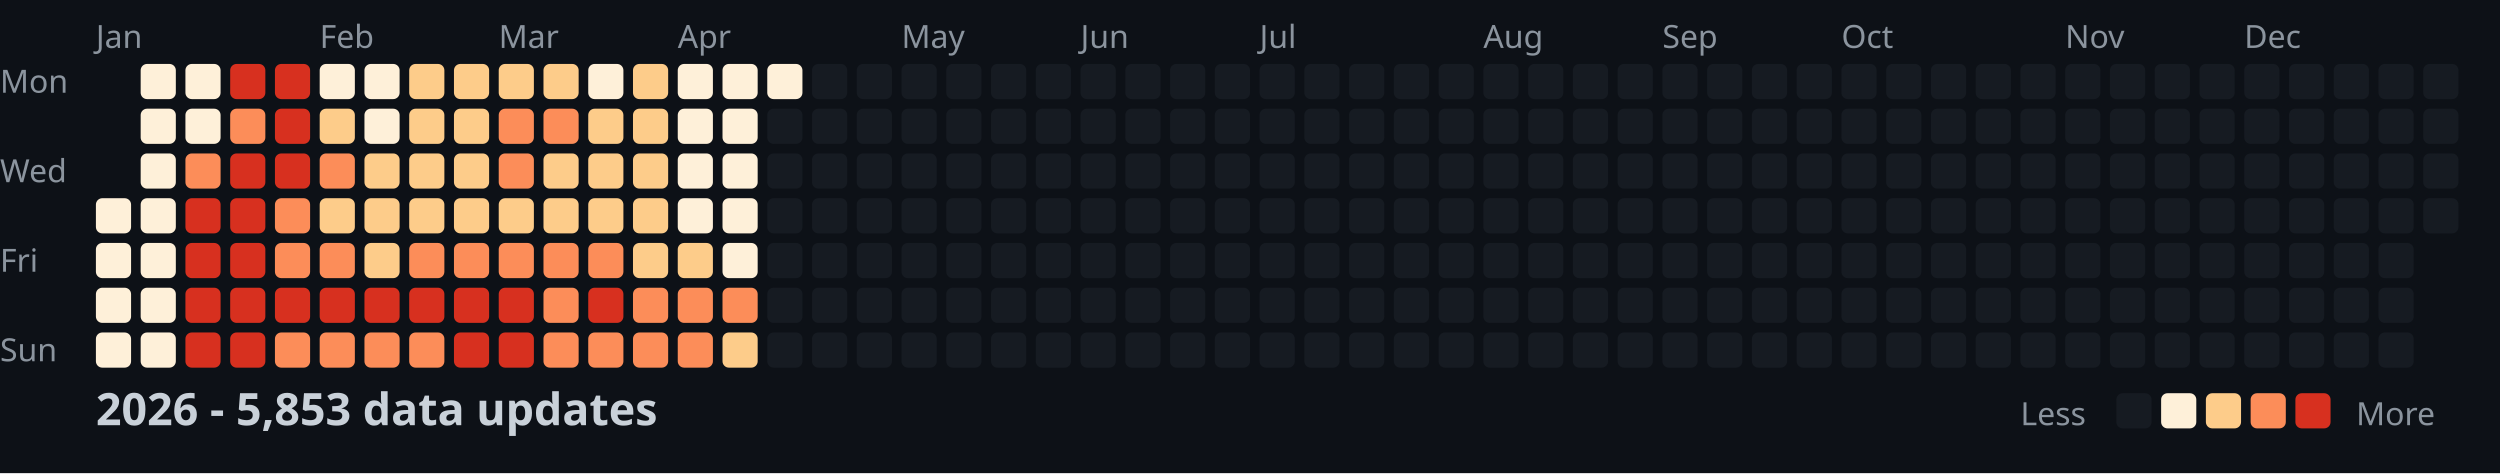
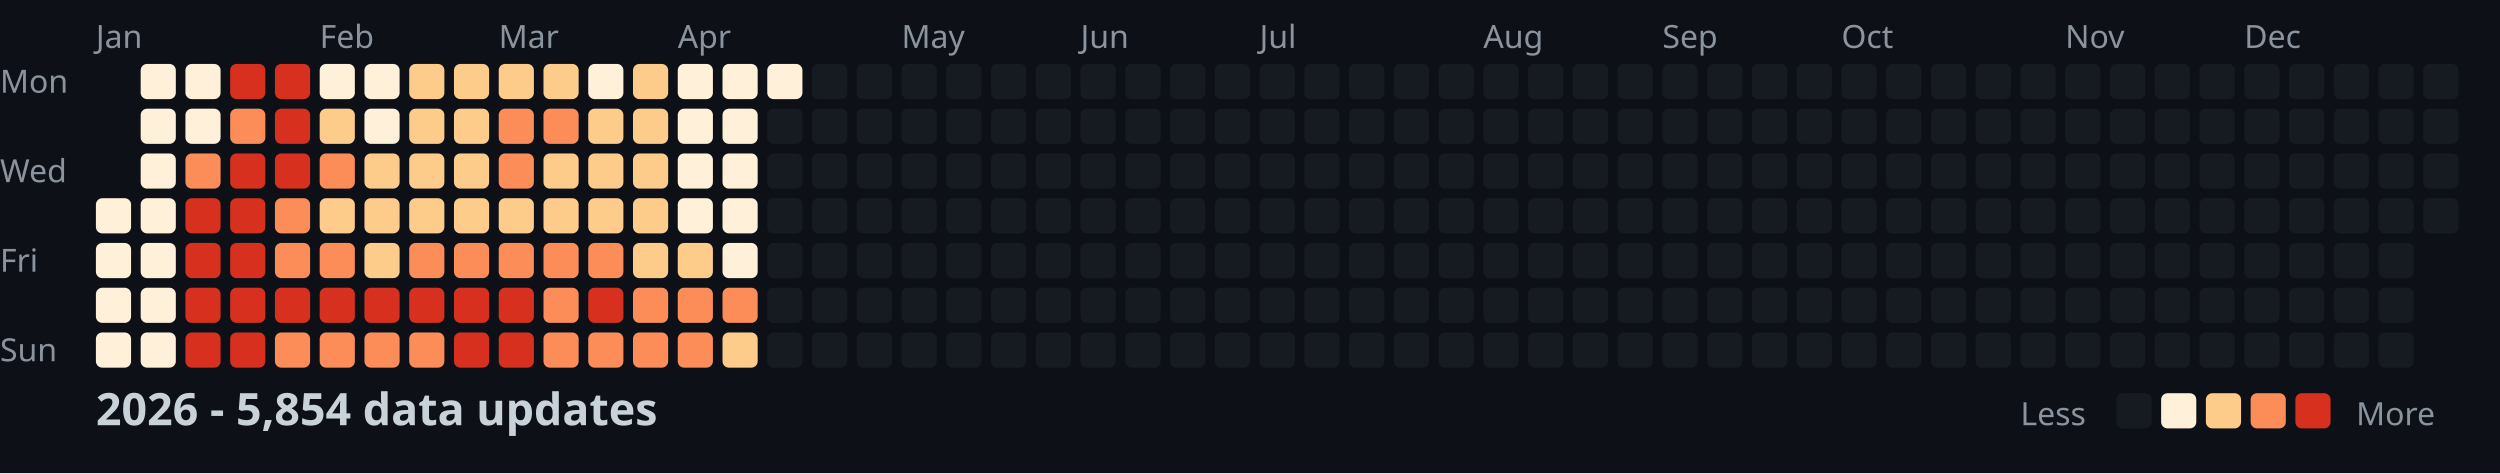
<svg xmlns="http://www.w3.org/2000/svg" width="782" height="148">
  <style>
    .month { font: 10px sans-serif; fill: #8b949e; }
    .day { font: 10px sans-serif; fill: #8b949e; }
    .title { font: bold 14px sans-serif; fill: #c9d1d9; }
    .legend { font: 10px sans-serif; fill: #8b949e; }
  </style>
  <rect width="100%" height="100%" fill="#0d1117" />
  <text x="0" y="29" class="day">Mon</text>
  <text x="0" y="57" class="day">Wed</text>
  <text x="0" y="85" class="day">Fri</text>
  <text x="0" y="113" class="day">Sun</text>
  <text x="30" y="15" class="month">Jan</text>
  <text x="100" y="15" class="month">Feb</text>
  <text x="156" y="15" class="month">Mar</text>
  <text x="212" y="15" class="month">Apr</text>
  <text x="282" y="15" class="month">May</text>
  <text x="338" y="15" class="month">Jun</text>
  <text x="394" y="15" class="month">Jul</text>
  <text x="464" y="15" class="month">Aug</text>
  <text x="520" y="15" class="month">Sep</text>
  <text x="576" y="15" class="month">Oct</text>
  <text x="646" y="15" class="month">Nov</text>
  <text x="702" y="15" class="month">Dec</text>
  <rect x="30" y="62" width="11" height="11" fill="#fef0d9" rx="2" />
  <rect x="30" y="76" width="11" height="11" fill="#fef0d9" rx="2" />
  <rect x="30" y="90" width="11" height="11" fill="#fef0d9" rx="2" />
  <rect x="30" y="104" width="11" height="11" fill="#fef0d9" rx="2" />
  <rect x="44" y="20" width="11" height="11" fill="#fef0d9" rx="2" />
  <rect x="44" y="34" width="11" height="11" fill="#fef0d9" rx="2" />
  <rect x="44" y="48" width="11" height="11" fill="#fef0d9" rx="2" />
  <rect x="44" y="62" width="11" height="11" fill="#fef0d9" rx="2" />
  <rect x="44" y="76" width="11" height="11" fill="#fef0d9" rx="2" />
  <rect x="44" y="90" width="11" height="11" fill="#fef0d9" rx="2" />
  <rect x="44" y="104" width="11" height="11" fill="#fef0d9" rx="2" />
  <rect x="58" y="20" width="11" height="11" fill="#fef0d9" rx="2" />
  <rect x="58" y="34" width="11" height="11" fill="#fef0d9" rx="2" />
  <rect x="58" y="48" width="11" height="11" fill="#fc8d59" rx="2" />
  <rect x="58" y="62" width="11" height="11" fill="#d7301f" rx="2" />
  <rect x="58" y="76" width="11" height="11" fill="#d7301f" rx="2" />
  <rect x="58" y="90" width="11" height="11" fill="#d7301f" rx="2" />
  <rect x="58" y="104" width="11" height="11" fill="#d7301f" rx="2" />
  <rect x="72" y="20" width="11" height="11" fill="#d7301f" rx="2" />
  <rect x="72" y="34" width="11" height="11" fill="#fc8d59" rx="2" />
  <rect x="72" y="48" width="11" height="11" fill="#d7301f" rx="2" />
  <rect x="72" y="62" width="11" height="11" fill="#d7301f" rx="2" />
  <rect x="72" y="76" width="11" height="11" fill="#d7301f" rx="2" />
  <rect x="72" y="90" width="11" height="11" fill="#d7301f" rx="2" />
  <rect x="72" y="104" width="11" height="11" fill="#d7301f" rx="2" />
  <rect x="86" y="20" width="11" height="11" fill="#d7301f" rx="2" />
  <rect x="86" y="34" width="11" height="11" fill="#d7301f" rx="2" />
  <rect x="86" y="48" width="11" height="11" fill="#d7301f" rx="2" />
  <rect x="86" y="62" width="11" height="11" fill="#fc8d59" rx="2" />
  <rect x="86" y="76" width="11" height="11" fill="#fc8d59" rx="2" />
  <rect x="86" y="90" width="11" height="11" fill="#d7301f" rx="2" />
  <rect x="86" y="104" width="11" height="11" fill="#fc8d59" rx="2" />
  <rect x="100" y="20" width="11" height="11" fill="#fef0d9" rx="2" />
  <rect x="100" y="34" width="11" height="11" fill="#fdcc8a" rx="2" />
  <rect x="100" y="48" width="11" height="11" fill="#fc8d59" rx="2" />
  <rect x="100" y="62" width="11" height="11" fill="#fdcc8a" rx="2" />
  <rect x="100" y="76" width="11" height="11" fill="#fc8d59" rx="2" />
  <rect x="100" y="90" width="11" height="11" fill="#d7301f" rx="2" />
  <rect x="100" y="104" width="11" height="11" fill="#fc8d59" rx="2" />
  <rect x="114" y="20" width="11" height="11" fill="#fef0d9" rx="2" />
  <rect x="114" y="34" width="11" height="11" fill="#fef0d9" rx="2" />
  <rect x="114" y="48" width="11" height="11" fill="#fdcc8a" rx="2" />
  <rect x="114" y="62" width="11" height="11" fill="#fdcc8a" rx="2" />
  <rect x="114" y="76" width="11" height="11" fill="#fdcc8a" rx="2" />
  <rect x="114" y="90" width="11" height="11" fill="#d7301f" rx="2" />
  <rect x="114" y="104" width="11" height="11" fill="#fc8d59" rx="2" />
  <rect x="128" y="20" width="11" height="11" fill="#fdcc8a" rx="2" />
  <rect x="128" y="34" width="11" height="11" fill="#fdcc8a" rx="2" />
  <rect x="128" y="48" width="11" height="11" fill="#fdcc8a" rx="2" />
  <rect x="128" y="62" width="11" height="11" fill="#fdcc8a" rx="2" />
  <rect x="128" y="76" width="11" height="11" fill="#fc8d59" rx="2" />
  <rect x="128" y="90" width="11" height="11" fill="#d7301f" rx="2" />
  <rect x="128" y="104" width="11" height="11" fill="#fc8d59" rx="2" />
  <rect x="142" y="20" width="11" height="11" fill="#fdcc8a" rx="2" />
  <rect x="142" y="34" width="11" height="11" fill="#fdcc8a" rx="2" />
  <rect x="142" y="48" width="11" height="11" fill="#fdcc8a" rx="2" />
  <rect x="142" y="62" width="11" height="11" fill="#fdcc8a" rx="2" />
  <rect x="142" y="76" width="11" height="11" fill="#fc8d59" rx="2" />
  <rect x="142" y="90" width="11" height="11" fill="#d7301f" rx="2" />
  <rect x="142" y="104" width="11" height="11" fill="#d7301f" rx="2" />
  <rect x="156" y="20" width="11" height="11" fill="#fdcc8a" rx="2" />
  <rect x="156" y="34" width="11" height="11" fill="#fc8d59" rx="2" />
  <rect x="156" y="48" width="11" height="11" fill="#fc8d59" rx="2" />
  <rect x="156" y="62" width="11" height="11" fill="#fdcc8a" rx="2" />
  <rect x="156" y="76" width="11" height="11" fill="#fc8d59" rx="2" />
  <rect x="156" y="90" width="11" height="11" fill="#d7301f" rx="2" />
  <rect x="156" y="104" width="11" height="11" fill="#d7301f" rx="2" />
  <rect x="170" y="20" width="11" height="11" fill="#fdcc8a" rx="2" />
  <rect x="170" y="34" width="11" height="11" fill="#fc8d59" rx="2" />
  <rect x="170" y="48" width="11" height="11" fill="#fdcc8a" rx="2" />
  <rect x="170" y="62" width="11" height="11" fill="#fdcc8a" rx="2" />
  <rect x="170" y="76" width="11" height="11" fill="#fc8d59" rx="2" />
  <rect x="170" y="90" width="11" height="11" fill="#fc8d59" rx="2" />
  <rect x="170" y="104" width="11" height="11" fill="#fc8d59" rx="2" />
  <rect x="184" y="20" width="11" height="11" fill="#fef0d9" rx="2" />
  <rect x="184" y="34" width="11" height="11" fill="#fdcc8a" rx="2" />
  <rect x="184" y="48" width="11" height="11" fill="#fdcc8a" rx="2" />
  <rect x="184" y="62" width="11" height="11" fill="#fdcc8a" rx="2" />
  <rect x="184" y="76" width="11" height="11" fill="#fc8d59" rx="2" />
  <rect x="184" y="90" width="11" height="11" fill="#d7301f" rx="2" />
  <rect x="184" y="104" width="11" height="11" fill="#fc8d59" rx="2" />
  <rect x="198" y="20" width="11" height="11" fill="#fdcc8a" rx="2" />
  <rect x="198" y="34" width="11" height="11" fill="#fdcc8a" rx="2" />
  <rect x="198" y="48" width="11" height="11" fill="#fdcc8a" rx="2" />
  <rect x="198" y="62" width="11" height="11" fill="#fdcc8a" rx="2" />
  <rect x="198" y="76" width="11" height="11" fill="#fdcc8a" rx="2" />
  <rect x="198" y="90" width="11" height="11" fill="#fc8d59" rx="2" />
  <rect x="198" y="104" width="11" height="11" fill="#fc8d59" rx="2" />
  <rect x="212" y="20" width="11" height="11" fill="#fef0d9" rx="2" />
  <rect x="212" y="34" width="11" height="11" fill="#fef0d9" rx="2" />
  <rect x="212" y="48" width="11" height="11" fill="#fef0d9" rx="2" />
  <rect x="212" y="62" width="11" height="11" fill="#fef0d9" rx="2" />
  <rect x="212" y="76" width="11" height="11" fill="#fdcc8a" rx="2" />
  <rect x="212" y="90" width="11" height="11" fill="#fc8d59" rx="2" />
  <rect x="212" y="104" width="11" height="11" fill="#fc8d59" rx="2" />
  <rect x="226" y="20" width="11" height="11" fill="#fef0d9" rx="2" />
  <rect x="226" y="34" width="11" height="11" fill="#fef0d9" rx="2" />
  <rect x="226" y="48" width="11" height="11" fill="#fef0d9" rx="2" />
  <rect x="226" y="62" width="11" height="11" fill="#fef0d9" rx="2" />
  <rect x="226" y="76" width="11" height="11" fill="#fef0d9" rx="2" />
  <rect x="226" y="90" width="11" height="11" fill="#fc8d59" rx="2" />
  <rect x="226" y="104" width="11" height="11" fill="#fdcc8a" rx="2" />
  <rect x="240" y="20" width="11" height="11" fill="#fef0d9" rx="2" />
  <rect x="240" y="34" width="11" height="11" fill="#161b22" rx="2" />
  <rect x="240" y="48" width="11" height="11" fill="#161b22" rx="2" />
  <rect x="240" y="62" width="11" height="11" fill="#161b22" rx="2" />
  <rect x="240" y="76" width="11" height="11" fill="#161b22" rx="2" />
  <rect x="240" y="90" width="11" height="11" fill="#161b22" rx="2" />
  <rect x="240" y="104" width="11" height="11" fill="#161b22" rx="2" />
  <rect x="254" y="20" width="11" height="11" fill="#161b22" rx="2" />
  <rect x="254" y="34" width="11" height="11" fill="#161b22" rx="2" />
  <rect x="254" y="48" width="11" height="11" fill="#161b22" rx="2" />
  <rect x="254" y="62" width="11" height="11" fill="#161b22" rx="2" />
  <rect x="254" y="76" width="11" height="11" fill="#161b22" rx="2" />
  <rect x="254" y="90" width="11" height="11" fill="#161b22" rx="2" />
  <rect x="254" y="104" width="11" height="11" fill="#161b22" rx="2" />
  <rect x="268" y="20" width="11" height="11" fill="#161b22" rx="2" />
  <rect x="268" y="34" width="11" height="11" fill="#161b22" rx="2" />
  <rect x="268" y="48" width="11" height="11" fill="#161b22" rx="2" />
  <rect x="268" y="62" width="11" height="11" fill="#161b22" rx="2" />
  <rect x="268" y="76" width="11" height="11" fill="#161b22" rx="2" />
  <rect x="268" y="90" width="11" height="11" fill="#161b22" rx="2" />
  <rect x="268" y="104" width="11" height="11" fill="#161b22" rx="2" />
  <rect x="282" y="20" width="11" height="11" fill="#161b22" rx="2" />
  <rect x="282" y="34" width="11" height="11" fill="#161b22" rx="2" />
  <rect x="282" y="48" width="11" height="11" fill="#161b22" rx="2" />
  <rect x="282" y="62" width="11" height="11" fill="#161b22" rx="2" />
  <rect x="282" y="76" width="11" height="11" fill="#161b22" rx="2" />
  <rect x="282" y="90" width="11" height="11" fill="#161b22" rx="2" />
  <rect x="282" y="104" width="11" height="11" fill="#161b22" rx="2" />
  <rect x="296" y="20" width="11" height="11" fill="#161b22" rx="2" />
  <rect x="296" y="34" width="11" height="11" fill="#161b22" rx="2" />
  <rect x="296" y="48" width="11" height="11" fill="#161b22" rx="2" />
  <rect x="296" y="62" width="11" height="11" fill="#161b22" rx="2" />
  <rect x="296" y="76" width="11" height="11" fill="#161b22" rx="2" />
  <rect x="296" y="90" width="11" height="11" fill="#161b22" rx="2" />
  <rect x="296" y="104" width="11" height="11" fill="#161b22" rx="2" />
  <rect x="310" y="20" width="11" height="11" fill="#161b22" rx="2" />
  <rect x="310" y="34" width="11" height="11" fill="#161b22" rx="2" />
  <rect x="310" y="48" width="11" height="11" fill="#161b22" rx="2" />
  <rect x="310" y="62" width="11" height="11" fill="#161b22" rx="2" />
  <rect x="310" y="76" width="11" height="11" fill="#161b22" rx="2" />
  <rect x="310" y="90" width="11" height="11" fill="#161b22" rx="2" />
  <rect x="310" y="104" width="11" height="11" fill="#161b22" rx="2" />
  <rect x="324" y="20" width="11" height="11" fill="#161b22" rx="2" />
  <rect x="324" y="34" width="11" height="11" fill="#161b22" rx="2" />
  <rect x="324" y="48" width="11" height="11" fill="#161b22" rx="2" />
  <rect x="324" y="62" width="11" height="11" fill="#161b22" rx="2" />
  <rect x="324" y="76" width="11" height="11" fill="#161b22" rx="2" />
  <rect x="324" y="90" width="11" height="11" fill="#161b22" rx="2" />
  <rect x="324" y="104" width="11" height="11" fill="#161b22" rx="2" />
  <rect x="338" y="20" width="11" height="11" fill="#161b22" rx="2" />
  <rect x="338" y="34" width="11" height="11" fill="#161b22" rx="2" />
  <rect x="338" y="48" width="11" height="11" fill="#161b22" rx="2" />
  <rect x="338" y="62" width="11" height="11" fill="#161b22" rx="2" />
  <rect x="338" y="76" width="11" height="11" fill="#161b22" rx="2" />
  <rect x="338" y="90" width="11" height="11" fill="#161b22" rx="2" />
  <rect x="338" y="104" width="11" height="11" fill="#161b22" rx="2" />
  <rect x="352" y="20" width="11" height="11" fill="#161b22" rx="2" />
  <rect x="352" y="34" width="11" height="11" fill="#161b22" rx="2" />
  <rect x="352" y="48" width="11" height="11" fill="#161b22" rx="2" />
  <rect x="352" y="62" width="11" height="11" fill="#161b22" rx="2" />
  <rect x="352" y="76" width="11" height="11" fill="#161b22" rx="2" />
  <rect x="352" y="90" width="11" height="11" fill="#161b22" rx="2" />
  <rect x="352" y="104" width="11" height="11" fill="#161b22" rx="2" />
  <rect x="366" y="20" width="11" height="11" fill="#161b22" rx="2" />
  <rect x="366" y="34" width="11" height="11" fill="#161b22" rx="2" />
  <rect x="366" y="48" width="11" height="11" fill="#161b22" rx="2" />
  <rect x="366" y="62" width="11" height="11" fill="#161b22" rx="2" />
  <rect x="366" y="76" width="11" height="11" fill="#161b22" rx="2" />
  <rect x="366" y="90" width="11" height="11" fill="#161b22" rx="2" />
  <rect x="366" y="104" width="11" height="11" fill="#161b22" rx="2" />
  <rect x="380" y="20" width="11" height="11" fill="#161b22" rx="2" />
  <rect x="380" y="34" width="11" height="11" fill="#161b22" rx="2" />
  <rect x="380" y="48" width="11" height="11" fill="#161b22" rx="2" />
  <rect x="380" y="62" width="11" height="11" fill="#161b22" rx="2" />
  <rect x="380" y="76" width="11" height="11" fill="#161b22" rx="2" />
  <rect x="380" y="90" width="11" height="11" fill="#161b22" rx="2" />
  <rect x="380" y="104" width="11" height="11" fill="#161b22" rx="2" />
  <rect x="394" y="20" width="11" height="11" fill="#161b22" rx="2" />
  <rect x="394" y="34" width="11" height="11" fill="#161b22" rx="2" />
  <rect x="394" y="48" width="11" height="11" fill="#161b22" rx="2" />
  <rect x="394" y="62" width="11" height="11" fill="#161b22" rx="2" />
  <rect x="394" y="76" width="11" height="11" fill="#161b22" rx="2" />
  <rect x="394" y="90" width="11" height="11" fill="#161b22" rx="2" />
  <rect x="394" y="104" width="11" height="11" fill="#161b22" rx="2" />
  <rect x="408" y="20" width="11" height="11" fill="#161b22" rx="2" />
  <rect x="408" y="34" width="11" height="11" fill="#161b22" rx="2" />
  <rect x="408" y="48" width="11" height="11" fill="#161b22" rx="2" />
  <rect x="408" y="62" width="11" height="11" fill="#161b22" rx="2" />
  <rect x="408" y="76" width="11" height="11" fill="#161b22" rx="2" />
  <rect x="408" y="90" width="11" height="11" fill="#161b22" rx="2" />
  <rect x="408" y="104" width="11" height="11" fill="#161b22" rx="2" />
  <rect x="422" y="20" width="11" height="11" fill="#161b22" rx="2" />
  <rect x="422" y="34" width="11" height="11" fill="#161b22" rx="2" />
  <rect x="422" y="48" width="11" height="11" fill="#161b22" rx="2" />
  <rect x="422" y="62" width="11" height="11" fill="#161b22" rx="2" />
  <rect x="422" y="76" width="11" height="11" fill="#161b22" rx="2" />
  <rect x="422" y="90" width="11" height="11" fill="#161b22" rx="2" />
  <rect x="422" y="104" width="11" height="11" fill="#161b22" rx="2" />
  <rect x="436" y="20" width="11" height="11" fill="#161b22" rx="2" />
  <rect x="436" y="34" width="11" height="11" fill="#161b22" rx="2" />
  <rect x="436" y="48" width="11" height="11" fill="#161b22" rx="2" />
  <rect x="436" y="62" width="11" height="11" fill="#161b22" rx="2" />
  <rect x="436" y="76" width="11" height="11" fill="#161b22" rx="2" />
  <rect x="436" y="90" width="11" height="11" fill="#161b22" rx="2" />
  <rect x="436" y="104" width="11" height="11" fill="#161b22" rx="2" />
  <rect x="450" y="20" width="11" height="11" fill="#161b22" rx="2" />
  <rect x="450" y="34" width="11" height="11" fill="#161b22" rx="2" />
  <rect x="450" y="48" width="11" height="11" fill="#161b22" rx="2" />
  <rect x="450" y="62" width="11" height="11" fill="#161b22" rx="2" />
  <rect x="450" y="76" width="11" height="11" fill="#161b22" rx="2" />
  <rect x="450" y="90" width="11" height="11" fill="#161b22" rx="2" />
  <rect x="450" y="104" width="11" height="11" fill="#161b22" rx="2" />
  <rect x="464" y="20" width="11" height="11" fill="#161b22" rx="2" />
  <rect x="464" y="34" width="11" height="11" fill="#161b22" rx="2" />
  <rect x="464" y="48" width="11" height="11" fill="#161b22" rx="2" />
  <rect x="464" y="62" width="11" height="11" fill="#161b22" rx="2" />
  <rect x="464" y="76" width="11" height="11" fill="#161b22" rx="2" />
  <rect x="464" y="90" width="11" height="11" fill="#161b22" rx="2" />
  <rect x="464" y="104" width="11" height="11" fill="#161b22" rx="2" />
  <rect x="478" y="20" width="11" height="11" fill="#161b22" rx="2" />
  <rect x="478" y="34" width="11" height="11" fill="#161b22" rx="2" />
  <rect x="478" y="48" width="11" height="11" fill="#161b22" rx="2" />
  <rect x="478" y="62" width="11" height="11" fill="#161b22" rx="2" />
  <rect x="478" y="76" width="11" height="11" fill="#161b22" rx="2" />
  <rect x="478" y="90" width="11" height="11" fill="#161b22" rx="2" />
  <rect x="478" y="104" width="11" height="11" fill="#161b22" rx="2" />
  <rect x="492" y="20" width="11" height="11" fill="#161b22" rx="2" />
  <rect x="492" y="34" width="11" height="11" fill="#161b22" rx="2" />
  <rect x="492" y="48" width="11" height="11" fill="#161b22" rx="2" />
  <rect x="492" y="62" width="11" height="11" fill="#161b22" rx="2" />
  <rect x="492" y="76" width="11" height="11" fill="#161b22" rx="2" />
  <rect x="492" y="90" width="11" height="11" fill="#161b22" rx="2" />
  <rect x="492" y="104" width="11" height="11" fill="#161b22" rx="2" />
  <rect x="506" y="20" width="11" height="11" fill="#161b22" rx="2" />
  <rect x="506" y="34" width="11" height="11" fill="#161b22" rx="2" />
  <rect x="506" y="48" width="11" height="11" fill="#161b22" rx="2" />
  <rect x="506" y="62" width="11" height="11" fill="#161b22" rx="2" />
  <rect x="506" y="76" width="11" height="11" fill="#161b22" rx="2" />
  <rect x="506" y="90" width="11" height="11" fill="#161b22" rx="2" />
  <rect x="506" y="104" width="11" height="11" fill="#161b22" rx="2" />
  <rect x="520" y="20" width="11" height="11" fill="#161b22" rx="2" />
  <rect x="520" y="34" width="11" height="11" fill="#161b22" rx="2" />
  <rect x="520" y="48" width="11" height="11" fill="#161b22" rx="2" />
  <rect x="520" y="62" width="11" height="11" fill="#161b22" rx="2" />
  <rect x="520" y="76" width="11" height="11" fill="#161b22" rx="2" />
  <rect x="520" y="90" width="11" height="11" fill="#161b22" rx="2" />
  <rect x="520" y="104" width="11" height="11" fill="#161b22" rx="2" />
  <rect x="534" y="20" width="11" height="11" fill="#161b22" rx="2" />
  <rect x="534" y="34" width="11" height="11" fill="#161b22" rx="2" />
  <rect x="534" y="48" width="11" height="11" fill="#161b22" rx="2" />
  <rect x="534" y="62" width="11" height="11" fill="#161b22" rx="2" />
  <rect x="534" y="76" width="11" height="11" fill="#161b22" rx="2" />
  <rect x="534" y="90" width="11" height="11" fill="#161b22" rx="2" />
  <rect x="534" y="104" width="11" height="11" fill="#161b22" rx="2" />
  <rect x="548" y="20" width="11" height="11" fill="#161b22" rx="2" />
  <rect x="548" y="34" width="11" height="11" fill="#161b22" rx="2" />
  <rect x="548" y="48" width="11" height="11" fill="#161b22" rx="2" />
  <rect x="548" y="62" width="11" height="11" fill="#161b22" rx="2" />
  <rect x="548" y="76" width="11" height="11" fill="#161b22" rx="2" />
  <rect x="548" y="90" width="11" height="11" fill="#161b22" rx="2" />
  <rect x="548" y="104" width="11" height="11" fill="#161b22" rx="2" />
  <rect x="562" y="20" width="11" height="11" fill="#161b22" rx="2" />
  <rect x="562" y="34" width="11" height="11" fill="#161b22" rx="2" />
  <rect x="562" y="48" width="11" height="11" fill="#161b22" rx="2" />
  <rect x="562" y="62" width="11" height="11" fill="#161b22" rx="2" />
  <rect x="562" y="76" width="11" height="11" fill="#161b22" rx="2" />
  <rect x="562" y="90" width="11" height="11" fill="#161b22" rx="2" />
  <rect x="562" y="104" width="11" height="11" fill="#161b22" rx="2" />
  <rect x="576" y="20" width="11" height="11" fill="#161b22" rx="2" />
  <rect x="576" y="34" width="11" height="11" fill="#161b22" rx="2" />
  <rect x="576" y="48" width="11" height="11" fill="#161b22" rx="2" />
  <rect x="576" y="62" width="11" height="11" fill="#161b22" rx="2" />
  <rect x="576" y="76" width="11" height="11" fill="#161b22" rx="2" />
  <rect x="576" y="90" width="11" height="11" fill="#161b22" rx="2" />
  <rect x="576" y="104" width="11" height="11" fill="#161b22" rx="2" />
  <rect x="590" y="20" width="11" height="11" fill="#161b22" rx="2" />
  <rect x="590" y="34" width="11" height="11" fill="#161b22" rx="2" />
  <rect x="590" y="48" width="11" height="11" fill="#161b22" rx="2" />
  <rect x="590" y="62" width="11" height="11" fill="#161b22" rx="2" />
  <rect x="590" y="76" width="11" height="11" fill="#161b22" rx="2" />
  <rect x="590" y="90" width="11" height="11" fill="#161b22" rx="2" />
  <rect x="590" y="104" width="11" height="11" fill="#161b22" rx="2" />
  <rect x="604" y="20" width="11" height="11" fill="#161b22" rx="2" />
  <rect x="604" y="34" width="11" height="11" fill="#161b22" rx="2" />
  <rect x="604" y="48" width="11" height="11" fill="#161b22" rx="2" />
  <rect x="604" y="62" width="11" height="11" fill="#161b22" rx="2" />
  <rect x="604" y="76" width="11" height="11" fill="#161b22" rx="2" />
  <rect x="604" y="90" width="11" height="11" fill="#161b22" rx="2" />
  <rect x="604" y="104" width="11" height="11" fill="#161b22" rx="2" />
  <rect x="618" y="20" width="11" height="11" fill="#161b22" rx="2" />
  <rect x="618" y="34" width="11" height="11" fill="#161b22" rx="2" />
  <rect x="618" y="48" width="11" height="11" fill="#161b22" rx="2" />
  <rect x="618" y="62" width="11" height="11" fill="#161b22" rx="2" />
  <rect x="618" y="76" width="11" height="11" fill="#161b22" rx="2" />
  <rect x="618" y="90" width="11" height="11" fill="#161b22" rx="2" />
  <rect x="618" y="104" width="11" height="11" fill="#161b22" rx="2" />
  <rect x="632" y="20" width="11" height="11" fill="#161b22" rx="2" />
  <rect x="632" y="34" width="11" height="11" fill="#161b22" rx="2" />
  <rect x="632" y="48" width="11" height="11" fill="#161b22" rx="2" />
  <rect x="632" y="62" width="11" height="11" fill="#161b22" rx="2" />
  <rect x="632" y="76" width="11" height="11" fill="#161b22" rx="2" />
  <rect x="632" y="90" width="11" height="11" fill="#161b22" rx="2" />
  <rect x="632" y="104" width="11" height="11" fill="#161b22" rx="2" />
  <rect x="646" y="20" width="11" height="11" fill="#161b22" rx="2" />
  <rect x="646" y="34" width="11" height="11" fill="#161b22" rx="2" />
  <rect x="646" y="48" width="11" height="11" fill="#161b22" rx="2" />
  <rect x="646" y="62" width="11" height="11" fill="#161b22" rx="2" />
  <rect x="646" y="76" width="11" height="11" fill="#161b22" rx="2" />
  <rect x="646" y="90" width="11" height="11" fill="#161b22" rx="2" />
  <rect x="646" y="104" width="11" height="11" fill="#161b22" rx="2" />
  <rect x="660" y="20" width="11" height="11" fill="#161b22" rx="2" />
  <rect x="660" y="34" width="11" height="11" fill="#161b22" rx="2" />
  <rect x="660" y="48" width="11" height="11" fill="#161b22" rx="2" />
  <rect x="660" y="62" width="11" height="11" fill="#161b22" rx="2" />
  <rect x="660" y="76" width="11" height="11" fill="#161b22" rx="2" />
  <rect x="660" y="90" width="11" height="11" fill="#161b22" rx="2" />
  <rect x="660" y="104" width="11" height="11" fill="#161b22" rx="2" />
  <rect x="674" y="20" width="11" height="11" fill="#161b22" rx="2" />
  <rect x="674" y="34" width="11" height="11" fill="#161b22" rx="2" />
  <rect x="674" y="48" width="11" height="11" fill="#161b22" rx="2" />
  <rect x="674" y="62" width="11" height="11" fill="#161b22" rx="2" />
  <rect x="674" y="76" width="11" height="11" fill="#161b22" rx="2" />
  <rect x="674" y="90" width="11" height="11" fill="#161b22" rx="2" />
  <rect x="674" y="104" width="11" height="11" fill="#161b22" rx="2" />
  <rect x="688" y="20" width="11" height="11" fill="#161b22" rx="2" />
  <rect x="688" y="34" width="11" height="11" fill="#161b22" rx="2" />
  <rect x="688" y="48" width="11" height="11" fill="#161b22" rx="2" />
  <rect x="688" y="62" width="11" height="11" fill="#161b22" rx="2" />
  <rect x="688" y="76" width="11" height="11" fill="#161b22" rx="2" />
  <rect x="688" y="90" width="11" height="11" fill="#161b22" rx="2" />
  <rect x="688" y="104" width="11" height="11" fill="#161b22" rx="2" />
  <rect x="702" y="20" width="11" height="11" fill="#161b22" rx="2" />
  <rect x="702" y="34" width="11" height="11" fill="#161b22" rx="2" />
  <rect x="702" y="48" width="11" height="11" fill="#161b22" rx="2" />
  <rect x="702" y="62" width="11" height="11" fill="#161b22" rx="2" />
  <rect x="702" y="76" width="11" height="11" fill="#161b22" rx="2" />
  <rect x="702" y="90" width="11" height="11" fill="#161b22" rx="2" />
  <rect x="702" y="104" width="11" height="11" fill="#161b22" rx="2" />
  <rect x="716" y="20" width="11" height="11" fill="#161b22" rx="2" />
  <rect x="716" y="34" width="11" height="11" fill="#161b22" rx="2" />
  <rect x="716" y="48" width="11" height="11" fill="#161b22" rx="2" />
  <rect x="716" y="62" width="11" height="11" fill="#161b22" rx="2" />
  <rect x="716" y="76" width="11" height="11" fill="#161b22" rx="2" />
  <rect x="716" y="90" width="11" height="11" fill="#161b22" rx="2" />
  <rect x="716" y="104" width="11" height="11" fill="#161b22" rx="2" />
  <rect x="730" y="20" width="11" height="11" fill="#161b22" rx="2" />
  <rect x="730" y="34" width="11" height="11" fill="#161b22" rx="2" />
  <rect x="730" y="48" width="11" height="11" fill="#161b22" rx="2" />
  <rect x="730" y="62" width="11" height="11" fill="#161b22" rx="2" />
  <rect x="730" y="76" width="11" height="11" fill="#161b22" rx="2" />
  <rect x="730" y="90" width="11" height="11" fill="#161b22" rx="2" />
  <rect x="730" y="104" width="11" height="11" fill="#161b22" rx="2" />
  <rect x="744" y="20" width="11" height="11" fill="#161b22" rx="2" />
  <rect x="744" y="34" width="11" height="11" fill="#161b22" rx="2" />
  <rect x="744" y="48" width="11" height="11" fill="#161b22" rx="2" />
  <rect x="744" y="62" width="11" height="11" fill="#161b22" rx="2" />
  <rect x="744" y="76" width="11" height="11" fill="#161b22" rx="2" />
  <rect x="744" y="90" width="11" height="11" fill="#161b22" rx="2" />
  <rect x="744" y="104" width="11" height="11" fill="#161b22" rx="2" />
  <rect x="758" y="20" width="11" height="11" fill="#161b22" rx="2" />
  <rect x="758" y="34" width="11" height="11" fill="#161b22" rx="2" />
  <rect x="758" y="48" width="11" height="11" fill="#161b22" rx="2" />
  <rect x="758" y="62" width="11" height="11" fill="#161b22" rx="2" />
-   <text x="30" y="133" class="title">2026 - 5,853 data updates</text>
+   <text x="30" y="133" class="title">2026 - 5,854 data updates</text>
  <text x="632" y="133" class="legend">Less</text>
  <rect x="662" y="123" width="11" height="11" fill="#161b22" rx="2" />
  <rect x="676" y="123" width="11" height="11" fill="#fef0d9" rx="2" />
  <rect x="690" y="123" width="11" height="11" fill="#fdcc8a" rx="2" />
  <rect x="704" y="123" width="11" height="11" fill="#fc8d59" rx="2" />
  <rect x="718" y="123" width="11" height="11" fill="#d7301f" rx="2" />
  <text x="737" y="133" class="legend">More</text>
</svg>
